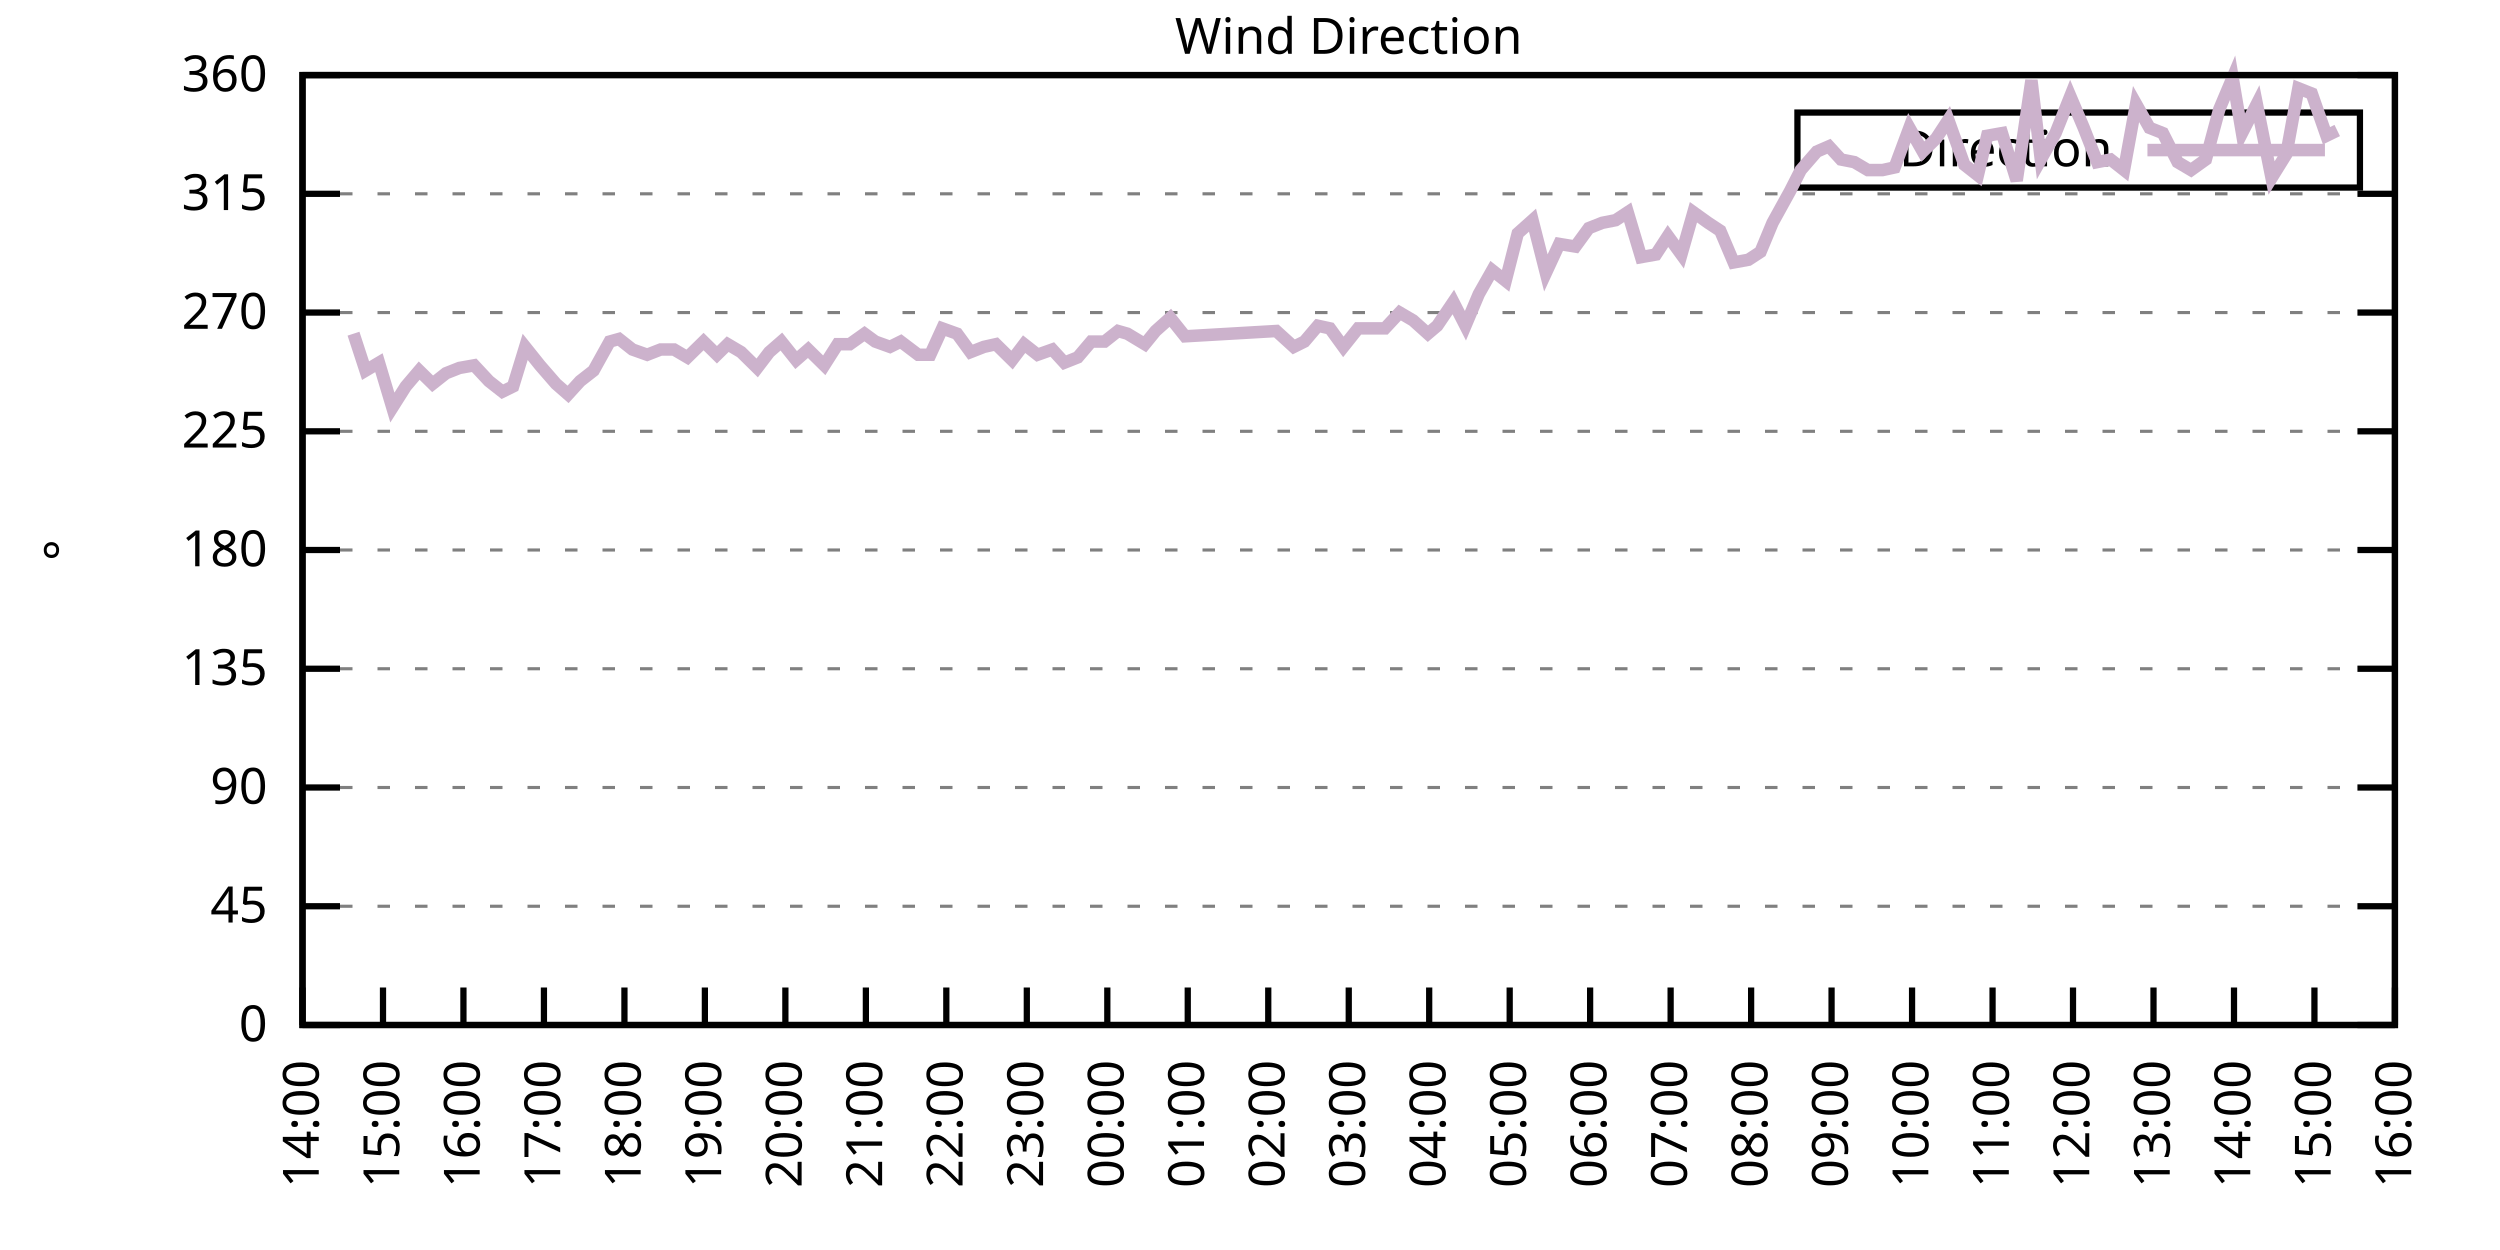
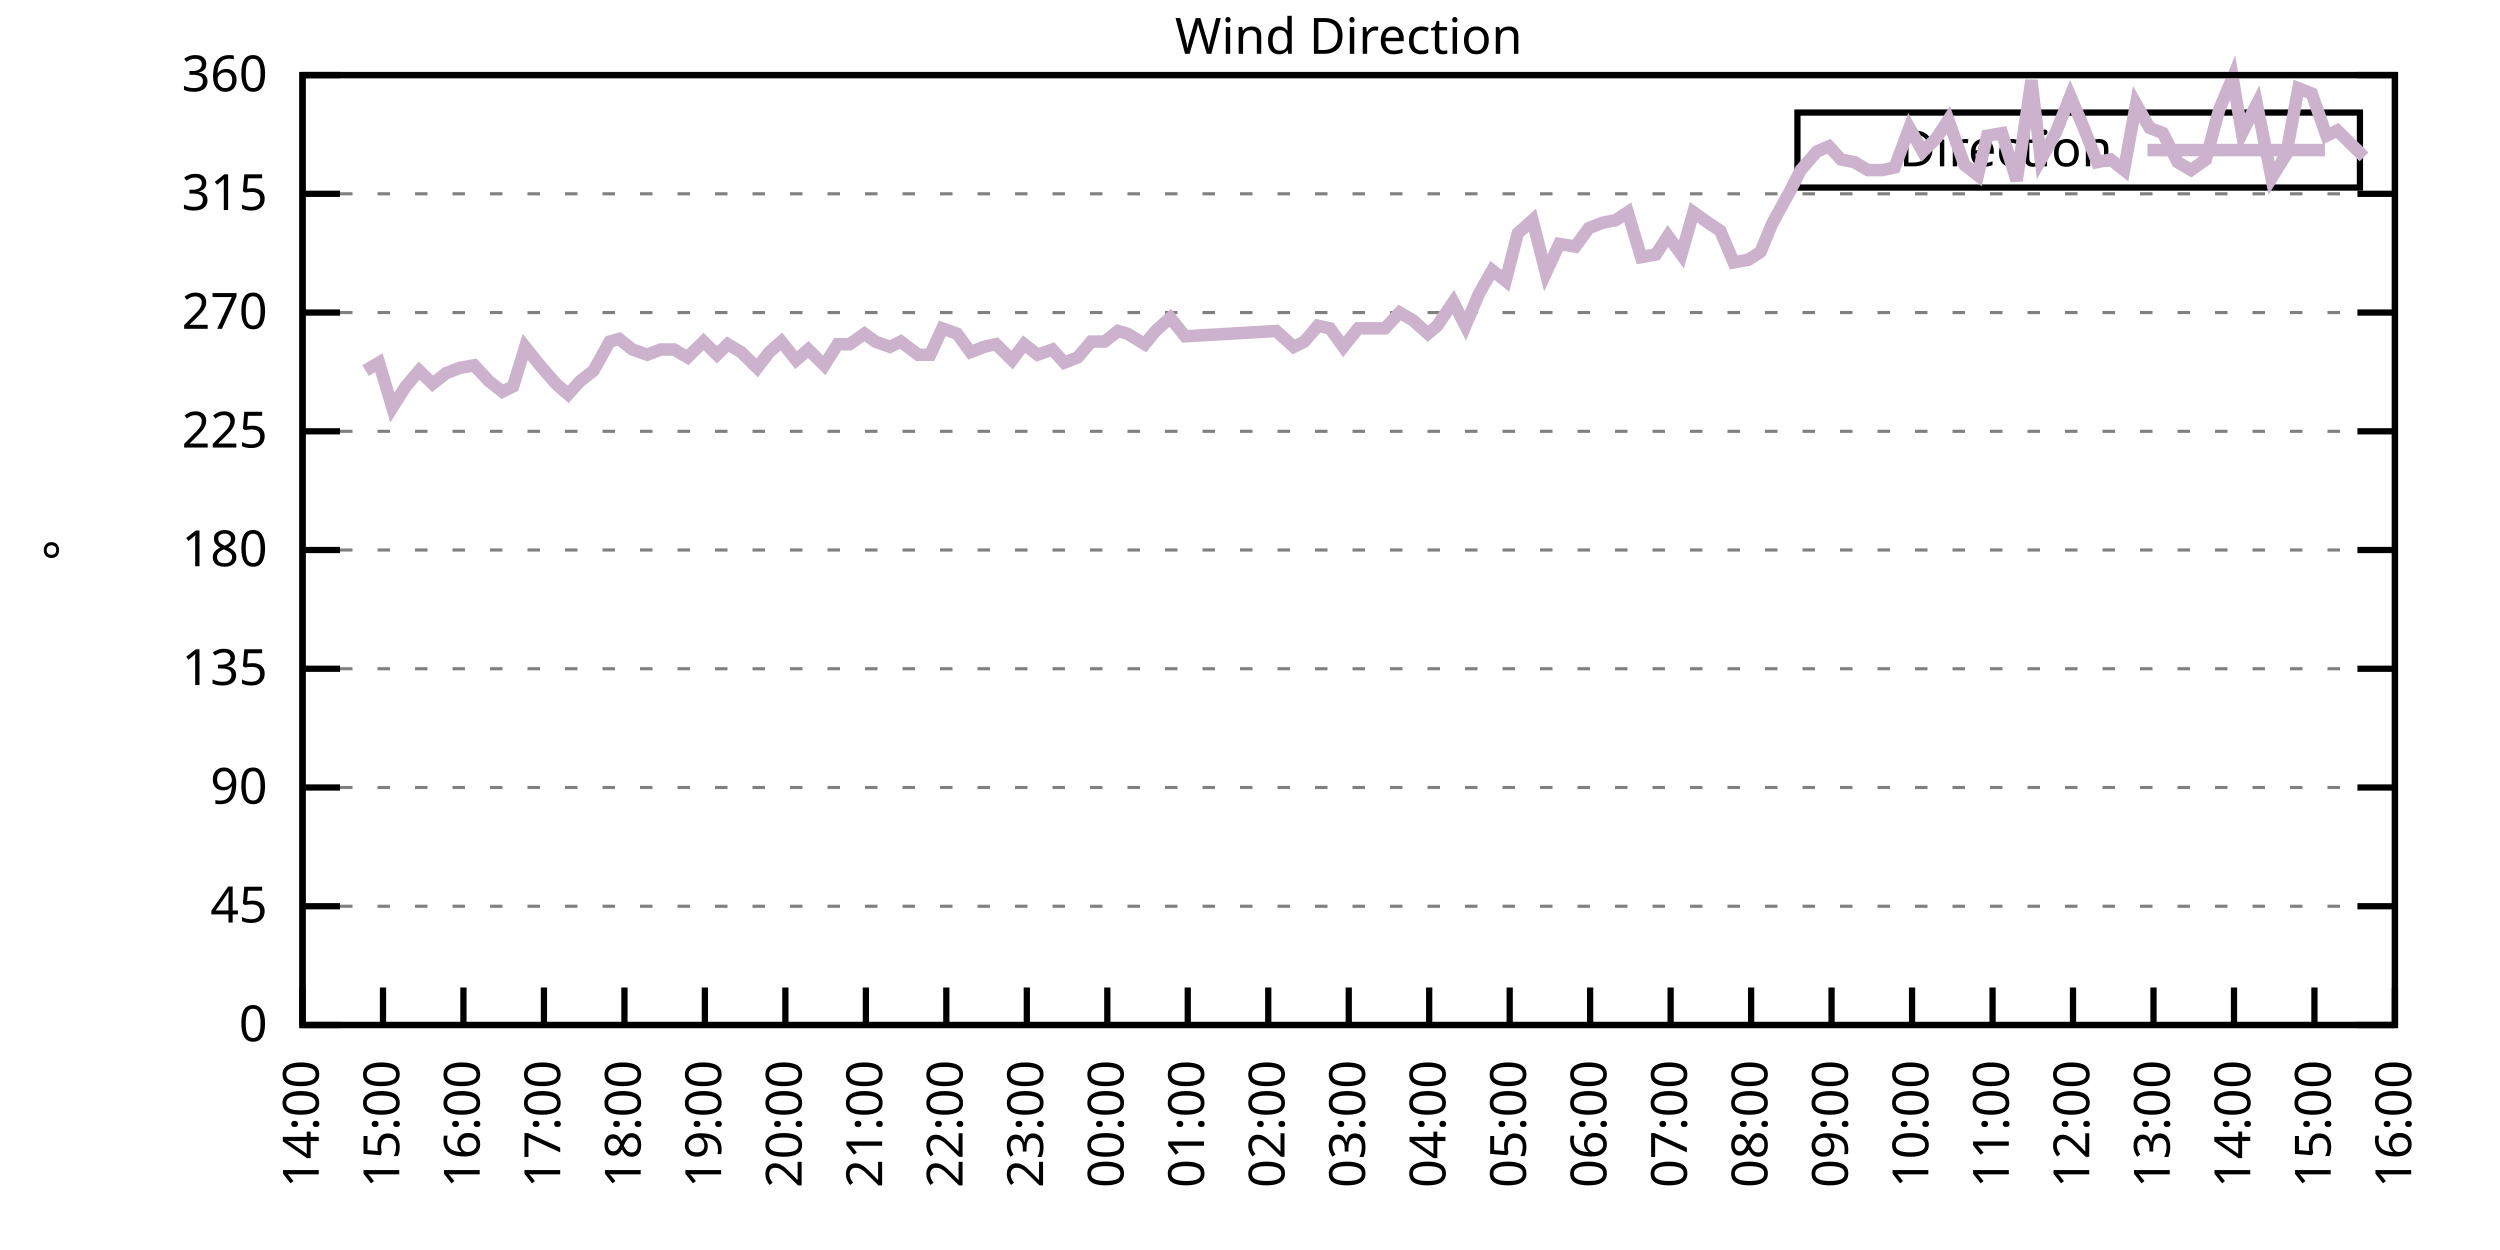
<svg xmlns="http://www.w3.org/2000/svg" xmlns:xlink="http://www.w3.org/1999/xlink" width="400" height="200" viewBox="0 0 400 200">
  <g id="gnuplot_canvas">
    <rect x="0" y="0" width="400" height="200" fill="none" />
    <defs>
      <circle id="gpDot" r="0.5" stroke-width="0.5" stroke="currentColor" />
      <path id="gpPt0" stroke-width="0.333" stroke="currentColor" d="M-1,0 h2 M0,-1 v2" />
      <path id="gpPt1" stroke-width="0.333" stroke="currentColor" d="M-1,-1 L1,1 M1,-1 L-1,1" />
      <path id="gpPt2" stroke-width="0.333" stroke="currentColor" d="M-1,0 L1,0 M0,-1 L0,1 M-1,-1 L1,1 M-1,1 L1,-1" />
      <rect id="gpPt3" stroke-width="0.333" stroke="currentColor" x="-1" y="-1" width="2" height="2" />
      <rect id="gpPt4" stroke-width="0.333" stroke="currentColor" fill="currentColor" x="-1" y="-1" width="2" height="2" />
      <circle id="gpPt5" stroke-width="0.333" stroke="currentColor" cx="0" cy="0" r="1" />
      <use xlink:href="#gpPt5" id="gpPt6" fill="currentColor" stroke="none" />
      <path id="gpPt7" stroke-width="0.333" stroke="currentColor" d="M0,-1.33 L-1.33,0.67 L1.33,0.67 z" />
      <use xlink:href="#gpPt7" id="gpPt8" fill="currentColor" stroke="none" />
      <use xlink:href="#gpPt7" id="gpPt9" stroke="currentColor" transform="rotate(180)" />
      <use xlink:href="#gpPt9" id="gpPt10" fill="currentColor" stroke="none" />
      <use xlink:href="#gpPt3" id="gpPt11" stroke="currentColor" transform="rotate(45)" />
      <use xlink:href="#gpPt11" id="gpPt12" fill="currentColor" stroke="none" />
      <path id="gpPt13" stroke-width="0.333" stroke="currentColor" d="M0,1.330 L1.265,0.411 L0.782,-1.067 L-0.782,-1.076 L-1.265,0.411 z" />
      <use xlink:href="#gpPt13" id="gpPt14" fill="currentColor" stroke="none" />
      <filter id="textbox" filterUnits="objectBoundingBox" x="0" y="0" height="1" width="1">
        <feFlood flood-color="white" flood-opacity="1" result="bgnd" />
        <feComposite in="SourceGraphic" in2="bgnd" operator="atop" />
      </filter>
      <filter id="greybox" filterUnits="objectBoundingBox" x="0" y="0" height="1" width="1">
        <feFlood flood-color="lightgrey" flood-opacity="1" result="grey" />
        <feComposite in="SourceGraphic" in2="grey" operator="atop" />
      </filter>
    </defs>
    <g fill="none" color="white" stroke="currentColor" stroke-width="1.00" stroke-linecap="butt" stroke-linejoin="miter">
</g>
    <g fill="none" color="black" stroke="currentColor" stroke-width="1.00" stroke-linecap="butt" stroke-linejoin="miter">
      <g stroke="none" shape-rendering="crispEdges">
        <polygon fill="rgb(255, 255, 255)" points="48.40,164.00 383.18,164.00 383.18,12.02 48.40,12.02 " />
      </g>
    </g>
    <g fill="none" color="black" stroke="currentColor" stroke-width="1.00" stroke-linecap="butt" stroke-linejoin="miter">
</g>
    <g fill="none" color="black" stroke="black" stroke-width="0.50" stroke-linecap="butt" stroke-linejoin="miter">
</g>
    <g fill="none" color="gray" stroke="currentColor" stroke-width="0.50" stroke-linecap="butt" stroke-linejoin="miter">
      <path stroke="gray" stroke-dasharray="2,4" class="gridline" d="M48.40,164.00 L383.19,164.00  " />
    </g>
    <g fill="none" color="gray" stroke="gray" stroke-width="1.00" stroke-linecap="butt" stroke-linejoin="miter">
</g>
    <g fill="none" color="black" stroke="currentColor" stroke-width="1.00" stroke-linecap="butt" stroke-linejoin="miter">
      <path stroke="black" d="M48.40,164.00 L54.40,164.00 M383.19,164.00 L377.19,164.00  " />
      <g transform="translate(42.80,166.60)" stroke="none" fill="black" font-family="Sans" font-size="8.00" text-anchor="end">
        <text>
          <tspan font-family="Sans"> 0</tspan>
        </text>
      </g>
    </g>
    <g fill="none" color="black" stroke="currentColor" stroke-width="1.00" stroke-linecap="butt" stroke-linejoin="miter">
</g>
    <g fill="none" color="black" stroke="black" stroke-width="0.50" stroke-linecap="butt" stroke-linejoin="miter">
</g>
    <g fill="none" color="gray" stroke="currentColor" stroke-width="0.50" stroke-linecap="butt" stroke-linejoin="miter">
      <path stroke="gray" stroke-dasharray="2,4" class="gridline" d="M48.40,145.00 L383.19,145.00  " />
    </g>
    <g fill="none" color="gray" stroke="gray" stroke-width="1.00" stroke-linecap="butt" stroke-linejoin="miter">
</g>
    <g fill="none" color="black" stroke="currentColor" stroke-width="1.00" stroke-linecap="butt" stroke-linejoin="miter">
      <path stroke="black" d="M48.40,145.00 L54.40,145.00 M383.19,145.00 L377.19,145.00  " />
      <g transform="translate(42.80,147.60)" stroke="none" fill="black" font-family="Sans" font-size="8.00" text-anchor="end">
        <text>
          <tspan font-family="Sans"> 45</tspan>
        </text>
      </g>
    </g>
    <g fill="none" color="black" stroke="currentColor" stroke-width="1.00" stroke-linecap="butt" stroke-linejoin="miter">
</g>
    <g fill="none" color="black" stroke="black" stroke-width="0.50" stroke-linecap="butt" stroke-linejoin="miter">
</g>
    <g fill="none" color="gray" stroke="currentColor" stroke-width="0.50" stroke-linecap="butt" stroke-linejoin="miter">
      <path stroke="gray" stroke-dasharray="2,4" class="gridline" d="M48.40,126.00 L383.19,126.00  " />
    </g>
    <g fill="none" color="gray" stroke="gray" stroke-width="1.00" stroke-linecap="butt" stroke-linejoin="miter">
</g>
    <g fill="none" color="black" stroke="currentColor" stroke-width="1.00" stroke-linecap="butt" stroke-linejoin="miter">
      <path stroke="black" d="M48.40,126.00 L54.40,126.00 M383.19,126.00 L377.19,126.00  " />
      <g transform="translate(42.80,128.60)" stroke="none" fill="black" font-family="Sans" font-size="8.00" text-anchor="end">
        <text>
          <tspan font-family="Sans"> 90</tspan>
        </text>
      </g>
    </g>
    <g fill="none" color="black" stroke="currentColor" stroke-width="1.00" stroke-linecap="butt" stroke-linejoin="miter">
</g>
    <g fill="none" color="black" stroke="black" stroke-width="0.50" stroke-linecap="butt" stroke-linejoin="miter">
</g>
    <g fill="none" color="gray" stroke="currentColor" stroke-width="0.50" stroke-linecap="butt" stroke-linejoin="miter">
      <path stroke="gray" stroke-dasharray="2,4" class="gridline" d="M48.40,107.00 L383.19,107.00  " />
    </g>
    <g fill="none" color="gray" stroke="gray" stroke-width="1.00" stroke-linecap="butt" stroke-linejoin="miter">
</g>
    <g fill="none" color="black" stroke="currentColor" stroke-width="1.00" stroke-linecap="butt" stroke-linejoin="miter">
      <path stroke="black" d="M48.40,107.00 L54.40,107.00 M383.19,107.00 L377.19,107.00  " />
      <g transform="translate(42.80,109.60)" stroke="none" fill="black" font-family="Sans" font-size="8.00" text-anchor="end">
        <text>
          <tspan font-family="Sans"> 135</tspan>
        </text>
      </g>
    </g>
    <g fill="none" color="black" stroke="currentColor" stroke-width="1.00" stroke-linecap="butt" stroke-linejoin="miter">
</g>
    <g fill="none" color="black" stroke="black" stroke-width="0.50" stroke-linecap="butt" stroke-linejoin="miter">
</g>
    <g fill="none" color="gray" stroke="currentColor" stroke-width="0.50" stroke-linecap="butt" stroke-linejoin="miter">
      <path stroke="gray" stroke-dasharray="2,4" class="gridline" d="M48.40,88.00 L383.19,88.00  " />
    </g>
    <g fill="none" color="gray" stroke="gray" stroke-width="1.00" stroke-linecap="butt" stroke-linejoin="miter">
</g>
    <g fill="none" color="black" stroke="currentColor" stroke-width="1.00" stroke-linecap="butt" stroke-linejoin="miter">
      <path stroke="black" d="M48.40,88.00 L54.40,88.00 M383.19,88.00 L377.19,88.00  " />
      <g transform="translate(42.80,90.60)" stroke="none" fill="black" font-family="Sans" font-size="8.00" text-anchor="end">
        <text>
          <tspan font-family="Sans"> 180</tspan>
        </text>
      </g>
    </g>
    <g fill="none" color="black" stroke="currentColor" stroke-width="1.00" stroke-linecap="butt" stroke-linejoin="miter">
</g>
    <g fill="none" color="black" stroke="black" stroke-width="0.50" stroke-linecap="butt" stroke-linejoin="miter">
</g>
    <g fill="none" color="gray" stroke="currentColor" stroke-width="0.50" stroke-linecap="butt" stroke-linejoin="miter">
      <path stroke="gray" stroke-dasharray="2,4" class="gridline" d="M48.40,69.01 L383.19,69.01  " />
    </g>
    <g fill="none" color="gray" stroke="gray" stroke-width="1.00" stroke-linecap="butt" stroke-linejoin="miter">
</g>
    <g fill="none" color="black" stroke="currentColor" stroke-width="1.00" stroke-linecap="butt" stroke-linejoin="miter">
      <path stroke="black" d="M48.40,69.01 L54.40,69.01 M383.19,69.01 L377.19,69.01  " />
      <g transform="translate(42.80,71.61)" stroke="none" fill="black" font-family="Sans" font-size="8.00" text-anchor="end">
        <text>
          <tspan font-family="Sans"> 225</tspan>
        </text>
      </g>
    </g>
    <g fill="none" color="black" stroke="currentColor" stroke-width="1.00" stroke-linecap="butt" stroke-linejoin="miter">
</g>
    <g fill="none" color="black" stroke="black" stroke-width="0.50" stroke-linecap="butt" stroke-linejoin="miter">
</g>
    <g fill="none" color="gray" stroke="currentColor" stroke-width="0.50" stroke-linecap="butt" stroke-linejoin="miter">
      <path stroke="gray" stroke-dasharray="2,4" class="gridline" d="M48.40,50.01 L383.19,50.01  " />
    </g>
    <g fill="none" color="gray" stroke="gray" stroke-width="1.00" stroke-linecap="butt" stroke-linejoin="miter">
</g>
    <g fill="none" color="black" stroke="currentColor" stroke-width="1.00" stroke-linecap="butt" stroke-linejoin="miter">
      <path stroke="black" d="M48.40,50.01 L54.40,50.01 M383.19,50.01 L377.19,50.01  " />
      <g transform="translate(42.80,52.61)" stroke="none" fill="black" font-family="Sans" font-size="8.00" text-anchor="end">
        <text>
          <tspan font-family="Sans"> 270</tspan>
        </text>
      </g>
    </g>
    <g fill="none" color="black" stroke="currentColor" stroke-width="1.00" stroke-linecap="butt" stroke-linejoin="miter">
</g>
    <g fill="none" color="black" stroke="black" stroke-width="0.50" stroke-linecap="butt" stroke-linejoin="miter">
</g>
    <g fill="none" color="gray" stroke="currentColor" stroke-width="0.50" stroke-linecap="butt" stroke-linejoin="miter">
      <path stroke="gray" stroke-dasharray="2,4" class="gridline" d="M48.40,31.01 L383.19,31.01  " />
    </g>
    <g fill="none" color="gray" stroke="gray" stroke-width="1.00" stroke-linecap="butt" stroke-linejoin="miter">
</g>
    <g fill="none" color="black" stroke="currentColor" stroke-width="1.00" stroke-linecap="butt" stroke-linejoin="miter">
      <path stroke="black" d="M48.40,31.01 L54.40,31.01 M383.19,31.01 L377.19,31.01  " />
      <g transform="translate(42.80,33.61)" stroke="none" fill="black" font-family="Sans" font-size="8.00" text-anchor="end">
        <text>
          <tspan font-family="Sans"> 315</tspan>
        </text>
      </g>
    </g>
    <g fill="none" color="black" stroke="currentColor" stroke-width="1.00" stroke-linecap="butt" stroke-linejoin="miter">
</g>
    <g fill="none" color="black" stroke="black" stroke-width="0.50" stroke-linecap="butt" stroke-linejoin="miter">
</g>
    <g fill="none" color="gray" stroke="currentColor" stroke-width="0.50" stroke-linecap="butt" stroke-linejoin="miter">
      <path stroke="gray" stroke-dasharray="2,4" class="gridline" d="M48.40,12.01 L383.19,12.01  " />
    </g>
    <g fill="none" color="gray" stroke="gray" stroke-width="1.00" stroke-linecap="butt" stroke-linejoin="miter">
</g>
    <g fill="none" color="black" stroke="currentColor" stroke-width="1.00" stroke-linecap="butt" stroke-linejoin="miter">
      <path stroke="black" d="M48.40,12.01 L54.40,12.01 M383.19,12.01 L377.19,12.01  " />
      <g transform="translate(42.80,14.61)" stroke="none" fill="black" font-family="Sans" font-size="8.00" text-anchor="end">
        <text>
          <tspan font-family="Sans"> 360</tspan>
        </text>
      </g>
    </g>
    <g fill="none" color="black" stroke="currentColor" stroke-width="1.00" stroke-linecap="butt" stroke-linejoin="miter">
      <path stroke="black" d="M48.40,164.00 L48.40,158.00  " />
      <g transform="translate(51.00,169.60) rotate(270.00)" stroke="none" fill="black" font-family="Sans" font-size="8.00" text-anchor="end">
        <text>
          <tspan font-family="Sans">14:00</tspan>
        </text>
      </g>
    </g>
    <g fill="none" color="black" stroke="currentColor" stroke-width="1.00" stroke-linecap="butt" stroke-linejoin="miter">
      <path stroke="black" d="M61.28,164.00 L61.28,158.00  " />
      <g transform="translate(63.88,169.60) rotate(270.00)" stroke="none" fill="black" font-family="Sans" font-size="8.00" text-anchor="end">
        <text>
          <tspan font-family="Sans">15:00</tspan>
        </text>
      </g>
    </g>
    <g fill="none" color="black" stroke="currentColor" stroke-width="1.00" stroke-linecap="butt" stroke-linejoin="miter">
      <path stroke="black" d="M74.15,164.00 L74.15,158.00  " />
      <g transform="translate(76.75,169.60) rotate(270.00)" stroke="none" fill="black" font-family="Sans" font-size="8.00" text-anchor="end">
        <text>
          <tspan font-family="Sans">16:00</tspan>
        </text>
      </g>
    </g>
    <g fill="none" color="black" stroke="currentColor" stroke-width="1.00" stroke-linecap="butt" stroke-linejoin="miter">
      <path stroke="black" d="M87.03,164.00 L87.03,158.00  " />
      <g transform="translate(89.63,169.60) rotate(270.00)" stroke="none" fill="black" font-family="Sans" font-size="8.00" text-anchor="end">
        <text>
          <tspan font-family="Sans">17:00</tspan>
        </text>
      </g>
    </g>
    <g fill="none" color="black" stroke="currentColor" stroke-width="1.00" stroke-linecap="butt" stroke-linejoin="miter">
      <path stroke="black" d="M99.91,164.00 L99.91,158.00  " />
      <g transform="translate(102.51,169.60) rotate(270.00)" stroke="none" fill="black" font-family="Sans" font-size="8.00" text-anchor="end">
        <text>
          <tspan font-family="Sans">18:00</tspan>
        </text>
      </g>
    </g>
    <g fill="none" color="black" stroke="currentColor" stroke-width="1.00" stroke-linecap="butt" stroke-linejoin="miter">
      <path stroke="black" d="M112.78,164.00 L112.78,158.00  " />
      <g transform="translate(115.38,169.60) rotate(270.00)" stroke="none" fill="black" font-family="Sans" font-size="8.00" text-anchor="end">
        <text>
          <tspan font-family="Sans">19:00</tspan>
        </text>
      </g>
    </g>
    <g fill="none" color="black" stroke="currentColor" stroke-width="1.00" stroke-linecap="butt" stroke-linejoin="miter">
      <path stroke="black" d="M125.66,164.00 L125.66,158.00  " />
      <g transform="translate(128.26,169.60) rotate(270.00)" stroke="none" fill="black" font-family="Sans" font-size="8.00" text-anchor="end">
        <text>
          <tspan font-family="Sans">20:00</tspan>
        </text>
      </g>
    </g>
    <g fill="none" color="black" stroke="currentColor" stroke-width="1.00" stroke-linecap="butt" stroke-linejoin="miter">
      <path stroke="black" d="M138.54,164.00 L138.54,158.00  " />
      <g transform="translate(141.14,169.60) rotate(270.00)" stroke="none" fill="black" font-family="Sans" font-size="8.00" text-anchor="end">
        <text>
          <tspan font-family="Sans">21:00</tspan>
        </text>
      </g>
    </g>
    <g fill="none" color="black" stroke="currentColor" stroke-width="1.00" stroke-linecap="butt" stroke-linejoin="miter">
      <path stroke="black" d="M151.41,164.00 L151.41,158.00  " />
      <g transform="translate(154.01,169.60) rotate(270.00)" stroke="none" fill="black" font-family="Sans" font-size="8.00" text-anchor="end">
        <text>
          <tspan font-family="Sans">22:00</tspan>
        </text>
      </g>
    </g>
    <g fill="none" color="black" stroke="currentColor" stroke-width="1.00" stroke-linecap="butt" stroke-linejoin="miter">
      <path stroke="black" d="M164.29,164.00 L164.29,158.00  " />
      <g transform="translate(166.89,169.60) rotate(270.00)" stroke="none" fill="black" font-family="Sans" font-size="8.00" text-anchor="end">
        <text>
          <tspan font-family="Sans">23:00</tspan>
        </text>
      </g>
    </g>
    <g fill="none" color="black" stroke="currentColor" stroke-width="1.00" stroke-linecap="butt" stroke-linejoin="miter">
      <path stroke="black" d="M177.17,164.00 L177.17,158.00  " />
      <g transform="translate(179.77,169.60) rotate(270.00)" stroke="none" fill="black" font-family="Sans" font-size="8.00" text-anchor="end">
        <text>
          <tspan font-family="Sans">00:00</tspan>
        </text>
      </g>
    </g>
    <g fill="none" color="black" stroke="currentColor" stroke-width="1.00" stroke-linecap="butt" stroke-linejoin="miter">
      <path stroke="black" d="M190.04,164.00 L190.04,158.00  " />
      <g transform="translate(192.64,169.60) rotate(270.00)" stroke="none" fill="black" font-family="Sans" font-size="8.00" text-anchor="end">
        <text>
          <tspan font-family="Sans">01:00</tspan>
        </text>
      </g>
    </g>
    <g fill="none" color="black" stroke="currentColor" stroke-width="1.00" stroke-linecap="butt" stroke-linejoin="miter">
      <path stroke="black" d="M202.92,164.00 L202.92,158.00  " />
      <g transform="translate(205.52,169.60) rotate(270.00)" stroke="none" fill="black" font-family="Sans" font-size="8.00" text-anchor="end">
        <text>
          <tspan font-family="Sans">02:00</tspan>
        </text>
      </g>
    </g>
    <g fill="none" color="black" stroke="currentColor" stroke-width="1.00" stroke-linecap="butt" stroke-linejoin="miter">
      <path stroke="black" d="M215.80,164.00 L215.80,158.00  " />
      <g transform="translate(218.40,169.60) rotate(270.00)" stroke="none" fill="black" font-family="Sans" font-size="8.00" text-anchor="end">
        <text>
          <tspan font-family="Sans">03:00</tspan>
        </text>
      </g>
    </g>
    <g fill="none" color="black" stroke="currentColor" stroke-width="1.00" stroke-linecap="butt" stroke-linejoin="miter">
      <path stroke="black" d="M228.67,164.00 L228.67,158.00  " />
      <g transform="translate(231.27,169.60) rotate(270.00)" stroke="none" fill="black" font-family="Sans" font-size="8.00" text-anchor="end">
        <text>
          <tspan font-family="Sans">04:00</tspan>
        </text>
      </g>
    </g>
    <g fill="none" color="black" stroke="currentColor" stroke-width="1.00" stroke-linecap="butt" stroke-linejoin="miter">
      <path stroke="black" d="M241.55,164.00 L241.55,158.00  " />
      <g transform="translate(244.15,169.60) rotate(270.00)" stroke="none" fill="black" font-family="Sans" font-size="8.00" text-anchor="end">
        <text>
          <tspan font-family="Sans">05:00</tspan>
        </text>
      </g>
    </g>
    <g fill="none" color="black" stroke="currentColor" stroke-width="1.00" stroke-linecap="butt" stroke-linejoin="miter">
      <path stroke="black" d="M254.42,164.00 L254.42,158.00  " />
      <g transform="translate(257.02,169.60) rotate(270.00)" stroke="none" fill="black" font-family="Sans" font-size="8.00" text-anchor="end">
        <text>
          <tspan font-family="Sans">06:00</tspan>
        </text>
      </g>
    </g>
    <g fill="none" color="black" stroke="currentColor" stroke-width="1.00" stroke-linecap="butt" stroke-linejoin="miter">
      <path stroke="black" d="M267.30,164.00 L267.30,158.00  " />
      <g transform="translate(269.90,169.60) rotate(270.00)" stroke="none" fill="black" font-family="Sans" font-size="8.00" text-anchor="end">
        <text>
          <tspan font-family="Sans">07:00</tspan>
        </text>
      </g>
    </g>
    <g fill="none" color="black" stroke="currentColor" stroke-width="1.00" stroke-linecap="butt" stroke-linejoin="miter">
      <path stroke="black" d="M280.18,164.00 L280.18,158.00  " />
      <g transform="translate(282.78,169.60) rotate(270.00)" stroke="none" fill="black" font-family="Sans" font-size="8.00" text-anchor="end">
        <text>
          <tspan font-family="Sans">08:00</tspan>
        </text>
      </g>
    </g>
    <g fill="none" color="black" stroke="currentColor" stroke-width="1.00" stroke-linecap="butt" stroke-linejoin="miter">
      <path stroke="black" d="M293.05,164.00 L293.05,158.00  " />
      <g transform="translate(295.65,169.60) rotate(270.00)" stroke="none" fill="black" font-family="Sans" font-size="8.00" text-anchor="end">
        <text>
          <tspan font-family="Sans">09:00</tspan>
        </text>
      </g>
    </g>
    <g fill="none" color="black" stroke="currentColor" stroke-width="1.00" stroke-linecap="butt" stroke-linejoin="miter">
      <path stroke="black" d="M305.93,164.00 L305.93,158.00  " />
      <g transform="translate(308.53,169.60) rotate(270.00)" stroke="none" fill="black" font-family="Sans" font-size="8.00" text-anchor="end">
        <text>
          <tspan font-family="Sans">10:00</tspan>
        </text>
      </g>
    </g>
    <g fill="none" color="black" stroke="currentColor" stroke-width="1.00" stroke-linecap="butt" stroke-linejoin="miter">
      <path stroke="black" d="M318.81,164.00 L318.81,158.00  " />
      <g transform="translate(321.41,169.60) rotate(270.00)" stroke="none" fill="black" font-family="Sans" font-size="8.00" text-anchor="end">
        <text>
          <tspan font-family="Sans">11:00</tspan>
        </text>
      </g>
    </g>
    <g fill="none" color="black" stroke="currentColor" stroke-width="1.00" stroke-linecap="butt" stroke-linejoin="miter">
      <path stroke="black" d="M331.68,164.00 L331.68,158.00  " />
      <g transform="translate(334.28,169.60) rotate(270.00)" stroke="none" fill="black" font-family="Sans" font-size="8.00" text-anchor="end">
        <text>
          <tspan font-family="Sans">12:00</tspan>
        </text>
      </g>
    </g>
    <g fill="none" color="black" stroke="currentColor" stroke-width="1.00" stroke-linecap="butt" stroke-linejoin="miter">
      <path stroke="black" d="M344.56,164.00 L344.56,158.00  " />
      <g transform="translate(347.16,169.60) rotate(270.00)" stroke="none" fill="black" font-family="Sans" font-size="8.00" text-anchor="end">
        <text>
          <tspan font-family="Sans">13:00</tspan>
        </text>
      </g>
    </g>
    <g fill="none" color="black" stroke="currentColor" stroke-width="1.00" stroke-linecap="butt" stroke-linejoin="miter">
      <path stroke="black" d="M357.44,164.00 L357.44,158.00  " />
      <g transform="translate(360.04,169.60) rotate(270.00)" stroke="none" fill="black" font-family="Sans" font-size="8.00" text-anchor="end">
        <text>
          <tspan font-family="Sans">14:00</tspan>
        </text>
      </g>
    </g>
    <g fill="none" color="black" stroke="currentColor" stroke-width="1.00" stroke-linecap="butt" stroke-linejoin="miter">
      <path stroke="black" d="M370.31,164.00 L370.31,158.00  " />
      <g transform="translate(372.91,169.60) rotate(270.00)" stroke="none" fill="black" font-family="Sans" font-size="8.00" text-anchor="end">
        <text>
          <tspan font-family="Sans">15:00</tspan>
        </text>
      </g>
    </g>
    <g fill="none" color="black" stroke="currentColor" stroke-width="1.00" stroke-linecap="butt" stroke-linejoin="miter">
      <path stroke="black" d="M383.19,164.00 L383.19,158.00  " />
      <g transform="translate(385.79,169.60) rotate(270.00)" stroke="none" fill="black" font-family="Sans" font-size="8.00" text-anchor="end">
        <text>
          <tspan font-family="Sans">16:00</tspan>
        </text>
      </g>
    </g>
    <g fill="none" color="black" stroke="currentColor" stroke-width="1.00" stroke-linecap="butt" stroke-linejoin="miter">
</g>
    <g fill="none" color="black" stroke="currentColor" stroke-width="1.00" stroke-linecap="butt" stroke-linejoin="miter">
      <path stroke="black" d="M48.40,12.01 L48.40,164.00 L383.19,164.00 L383.19,12.01 L48.40,12.01 Z  " />
    </g>
    <g fill="none" color="black" stroke="currentColor" stroke-width="1.00" stroke-linecap="butt" stroke-linejoin="miter">
</g>
    <g fill="none" color="black" stroke="currentColor" stroke-width="1.00" stroke-linecap="butt" stroke-linejoin="miter">
      <path stroke="black" d="M287.59,30.01 L287.59,18.01 L377.59,18.01 L377.59,30.01 L287.59,30.01 Z  " />
    </g>
    <g id="Wind_direction_plot_1">
      <g fill="none" color="white" stroke="black" stroke-width="2.00" stroke-linecap="butt" stroke-linejoin="miter">
</g>
      <g fill="none" color="black" stroke="currentColor" stroke-width="2.00" stroke-linecap="butt" stroke-linejoin="miter">
        <g transform="translate(337.99,26.61)" stroke="none" fill="black" font-family="Sans" font-size="8.00" text-anchor="end">
          <text>
            <tspan font-family="Sans">Direction</tspan>
          </text>
        </g>
      </g>
      <g fill="none" color="black" stroke="currentColor" stroke-width="2.00" stroke-linecap="butt" stroke-linejoin="miter">
-         <path stroke="rgb(204, 178, 204)" d="M343.59,24.01 L371.99,24.01 M56.56,53.39 L58.49,59.30 L60.63,58.03 L62.78,65.21 L64.92,61.83 L67.07,59.30   L69.22,61.41 L71.36,59.72 L73.51,58.87 L75.87,58.45 L78.23,60.98 L80.38,62.67 L82.09,61.83 L84.03,55.50   L86.39,58.45 L88.96,61.41 L90.89,63.10 L92.82,60.98 L94.97,59.30 L97.55,54.65 L99.05,54.23 L101.19,55.92   L103.55,56.76 L105.70,55.92 L107.85,55.92 L109.99,57.18 L112.57,54.65 L114.71,56.76 L116.43,55.07 L118.58,56.34   L121.15,58.87 L123.08,56.34 L125.02,54.65 L127.38,57.61 L129.31,55.92 L131.88,58.45 L134.03,55.07 L135.96,55.07   L138.32,53.39 L140.04,54.65 L142.40,55.50 L144.12,54.65 L146.91,56.76 L148.84,56.76 L150.77,52.54 L153.13,53.39   L155.28,56.34 L157.42,55.50 L159.35,55.07 L161.93,57.61 L163.86,55.07 L166.01,56.76 L168.37,55.92 L170.30,58.03   L172.44,57.18 L174.59,54.65 L176.74,54.65 L178.88,52.96 L180.38,53.39 L183.17,55.07 L184.89,52.96 L187.25,50.85   L189.61,53.81 L204.21,52.96 L207.00,55.50 L208.71,54.65 L210.86,52.12 L212.79,52.54 L214.94,55.50 L217.30,52.54   L219.87,52.54 L221.59,52.54 L223.95,50.01 L226.10,51.27 L228.46,53.39 L229.96,52.12 L232.53,48.32 L234.47,52.12   L236.61,47.05 L238.76,43.25 L240.90,44.94 L242.84,37.34 L245.20,35.23 L247.34,43.67 L249.49,39.03 L252.06,39.45   L254.21,36.50 L256.36,35.65 L258.50,35.23 L260.43,33.96 L262.58,41.14 L264.94,40.72 L266.87,37.76 L269.02,40.72   L270.95,33.96 L273.31,35.65 L275.24,36.92 L277.39,41.99 L279.75,41.56 L281.68,40.30 L283.61,35.65 L286.40,30.59   L288.12,27.21 L290.69,24.25 L292.63,23.41 L294.56,25.52 L296.70,25.94 L298.85,27.21 L301.21,27.21 L303.14,26.79   L305.50,20.45 L307.65,24.25 L309.79,22.14 L311.73,19.19 L314.30,26.36 L316.45,28.05 L317.95,21.72 L320.31,21.30   L322.67,28.90 L325.03,12.85 L326.53,25.52 L328.89,21.30 L331.25,15.39 L333.40,20.45 L335.55,25.94 L337.69,25.52   L339.84,27.21 L341.77,16.65 L343.92,20.45 L346.06,21.30 L348.42,25.94 L350.57,27.21 L352.93,25.52 L355.08,17.50   L357.22,12.43 L358.72,21.30 L361.09,16.65 L363.45,28.48 L365.81,24.68 L367.74,14.12 L369.88,14.97 L372.24,21.72   L373.96,20.88  " />
+         <path stroke="rgb(204, 178, 204)" d="M343.59,24.01 L371.99,24.01 M58.49,59.30 L60.63,58.03 L62.78,65.21 L64.92,61.83 L67.07,59.30 L69.22,61.41   L71.36,59.72 L73.51,58.87 L75.87,58.45 L78.23,60.98 L80.38,62.67 L82.09,61.83 L84.03,55.50 L86.39,58.45   L88.96,61.41 L90.89,63.10 L92.82,60.98 L94.97,59.30 L97.55,54.65 L99.05,54.23 L101.19,55.92 L103.55,56.76   L105.70,55.92 L107.85,55.92 L109.99,57.18 L112.57,54.65 L114.71,56.76 L116.43,55.07 L118.58,56.34 L121.15,58.87   L123.08,56.34 L125.02,54.65 L127.38,57.61 L129.31,55.92 L131.88,58.45 L134.03,55.07 L135.96,55.07 L138.32,53.39   L140.04,54.65 L142.40,55.50 L144.12,54.65 L146.91,56.76 L148.84,56.76 L150.77,52.54 L153.13,53.39 L155.28,56.34   L157.42,55.50 L159.35,55.07 L161.93,57.61 L163.86,55.07 L166.01,56.76 L168.37,55.92 L170.30,58.03 L172.44,57.18   L174.59,54.65 L176.74,54.65 L178.88,52.96 L180.38,53.39 L183.17,55.07 L184.89,52.96 L187.25,50.85 L189.61,53.81   L204.21,52.96 L207.00,55.50 L208.71,54.65 L210.86,52.12 L212.79,52.54 L214.94,55.50 L217.30,52.54 L219.87,52.54   L221.59,52.54 L223.95,50.01 L226.10,51.27 L228.46,53.39 L229.96,52.12 L232.53,48.32 L234.47,52.12 L236.61,47.05   L238.76,43.25 L240.90,44.94 L242.84,37.34 L245.20,35.23 L247.34,43.67 L249.49,39.03 L252.06,39.45 L254.21,36.50   L256.36,35.65 L258.50,35.23 L260.43,33.96 L262.58,41.14 L264.94,40.72 L266.87,37.76 L269.02,40.72 L270.95,33.96   L273.31,35.65 L275.24,36.92 L277.39,41.99 L279.75,41.56 L281.68,40.30 L283.61,35.65 L286.40,30.59 L288.12,27.21   L290.69,24.25 L292.63,23.41 L294.56,25.52 L296.70,25.94 L298.85,27.21 L301.21,27.21 L303.14,26.79 L305.50,20.45   L307.65,24.25 L309.79,22.14 L311.73,19.19 L314.30,26.36 L316.45,28.05 L317.95,21.72 L320.31,21.30 L322.67,28.90   L325.03,12.85 L326.53,25.52 L328.89,21.30 L331.25,15.39 L333.40,20.45 L335.55,25.94 L337.69,25.52 L339.84,27.21   L341.77,16.65 L343.92,20.45 L346.06,21.30 L348.42,25.94 L350.57,27.21 L352.93,25.52 L355.08,17.50 L357.22,12.43   L358.72,21.30 L361.09,16.65 L363.45,28.48 L365.81,24.68 L367.74,14.12 L369.88,14.97 L372.24,21.72 L373.96,20.88   L376.11,22.99 L378.25,25.10  " />
      </g>
    </g>
    <g fill="none" color="black" stroke="currentColor" stroke-width="2.00" stroke-linecap="butt" stroke-linejoin="miter">
</g>
    <g fill="none" color="black" stroke="black" stroke-width="1.00" stroke-linecap="butt" stroke-linejoin="miter">
</g>
    <g fill="none" color="black" stroke="currentColor" stroke-width="1.00" stroke-linecap="butt" stroke-linejoin="miter">
      <path stroke="black" d="M48.40,12.01 L48.40,164.00 L383.19,164.00 L383.19,12.01 L48.40,12.01 Z  " />
      <g transform="translate(12.80,88.01) rotate(270.00)" stroke="none" fill="black" font-family="Sans" font-size="8.00" text-anchor="middle">
        <text>
          <tspan font-family="Sans">°</tspan>
        </text>
      </g>
    </g>
    <g fill="none" color="black" stroke="currentColor" stroke-width="1.00" stroke-linecap="butt" stroke-linejoin="miter">
</g>
    <g fill="none" color="black" stroke="currentColor" stroke-width="1.00" stroke-linecap="butt" stroke-linejoin="miter">
      <g transform="translate(215.79,8.61)" stroke="none" fill="black" font-family="Sans" font-size="8.00" text-anchor="middle">
        <text>
          <tspan font-family="Sans">Wind Direction</tspan>
        </text>
      </g>
    </g>
    <g fill="none" color="black" stroke="currentColor" stroke-width="1.00" stroke-linecap="butt" stroke-linejoin="miter">
</g>
  </g>
</svg>
